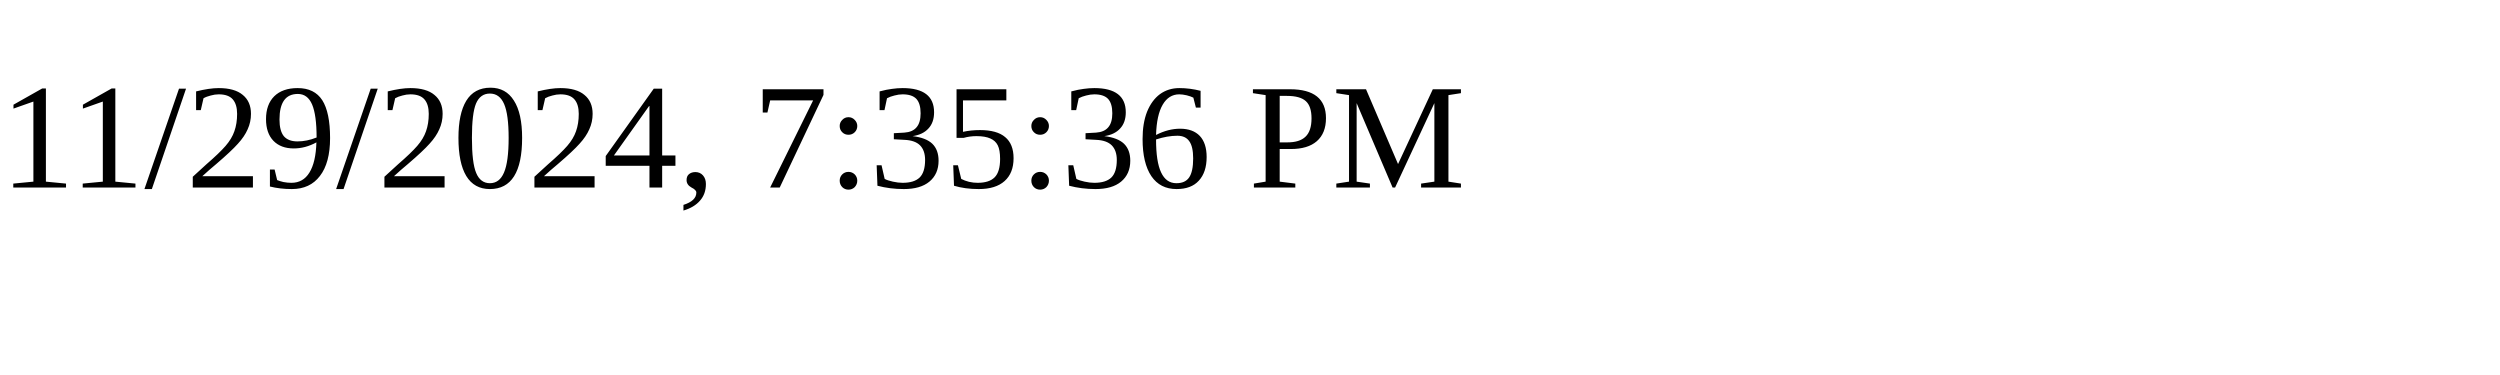
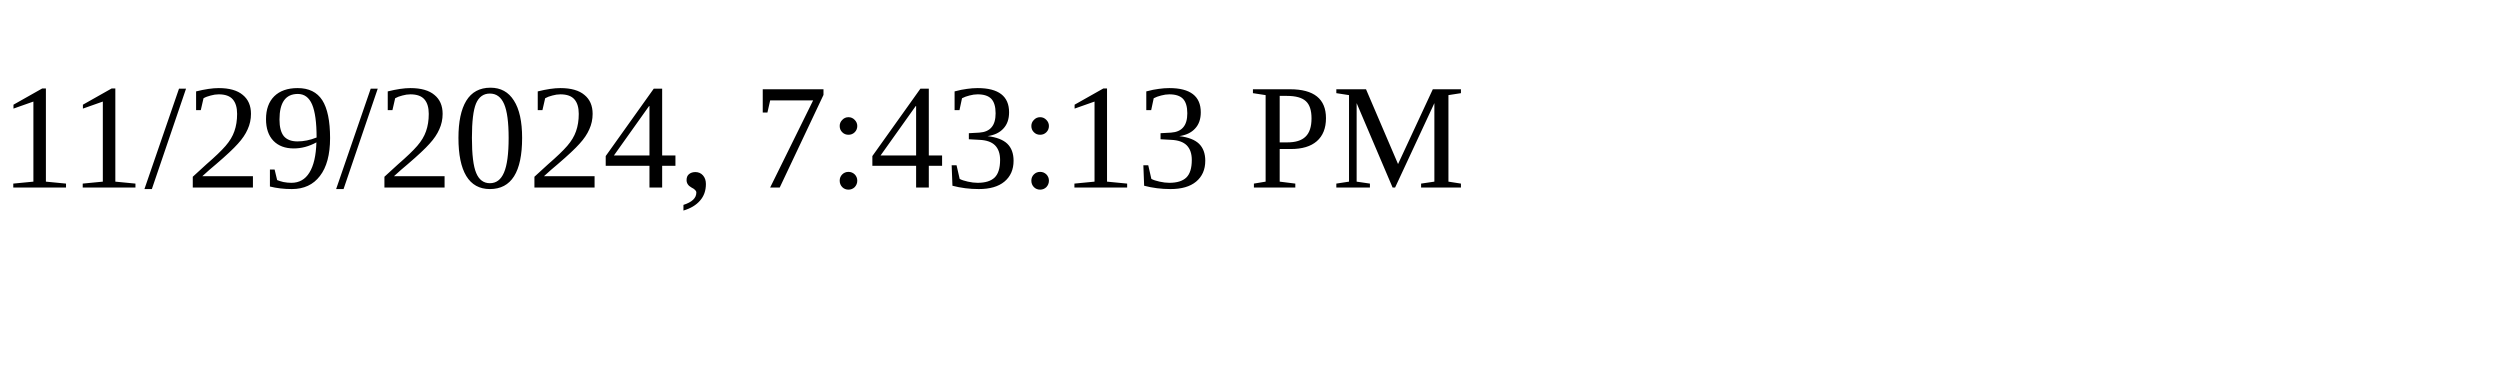
<svg xmlns="http://www.w3.org/2000/svg" height="30" width="200">
-   <text x="0" y="15">11/29/2024, 7:35:36 PM</text>
+   <text x="0" y="15">11/29/2024, 7:43:13 PM</text>
</svg>
